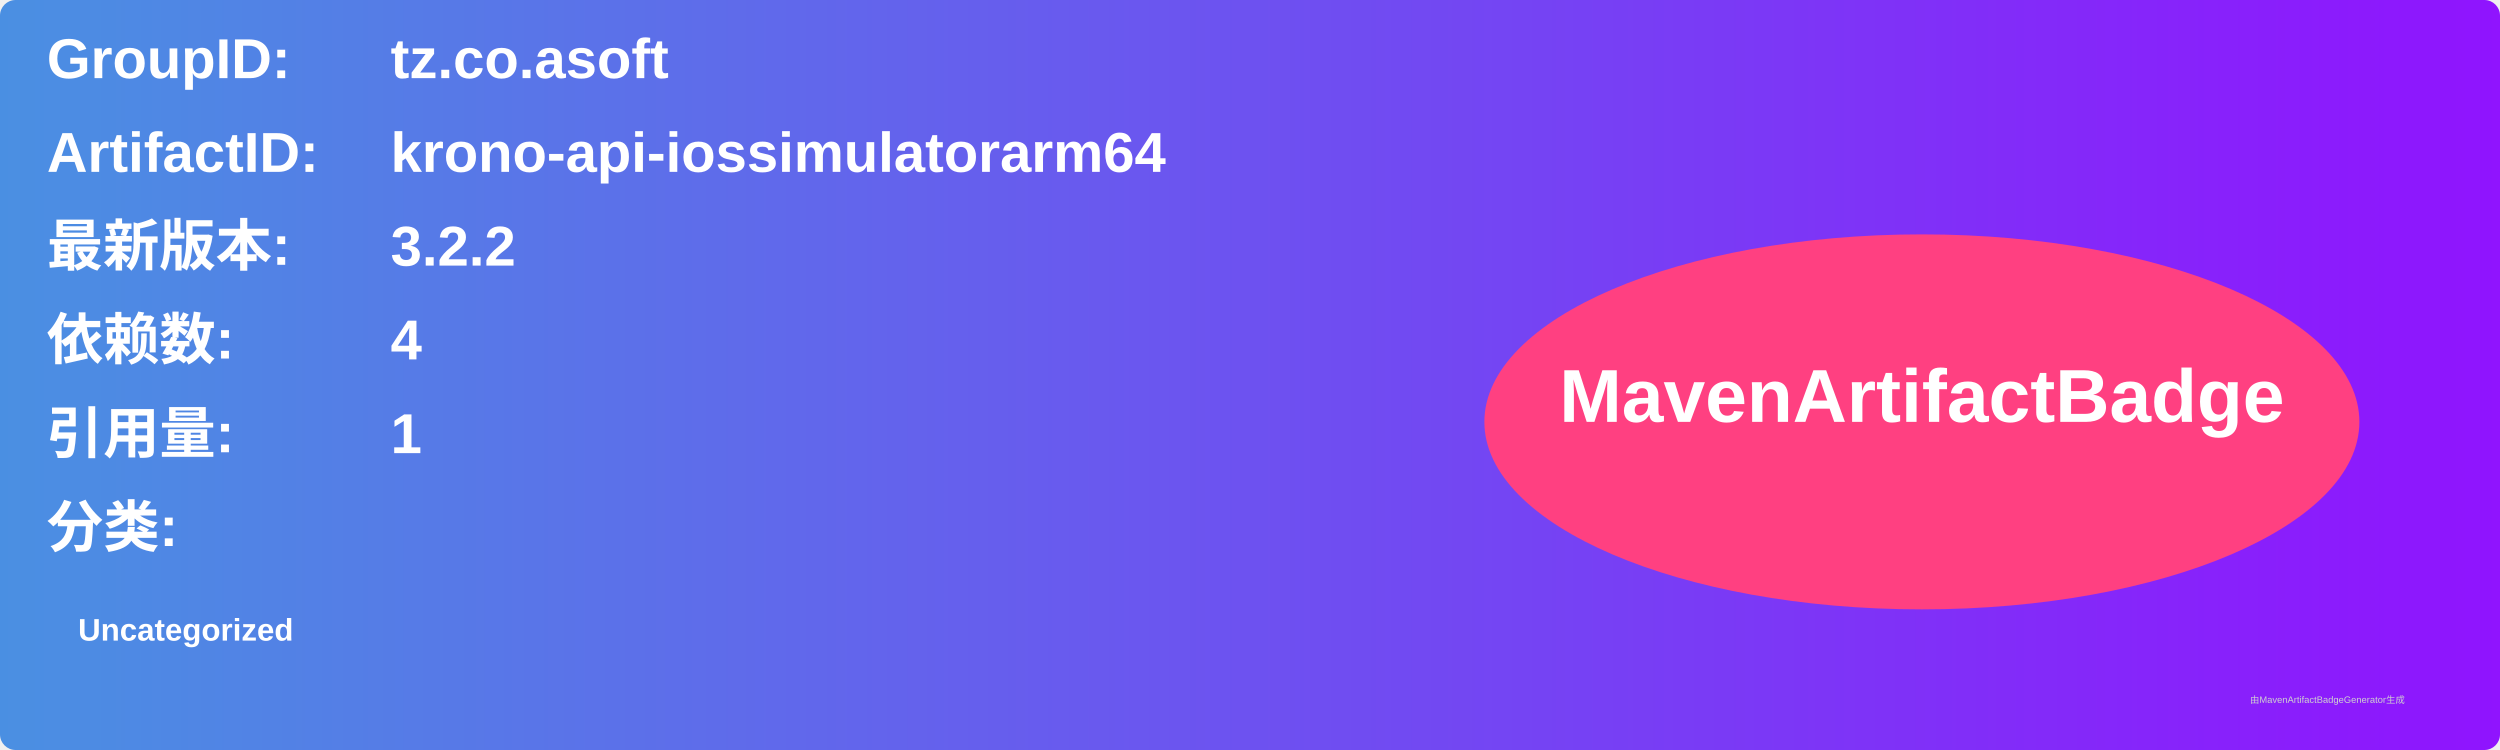
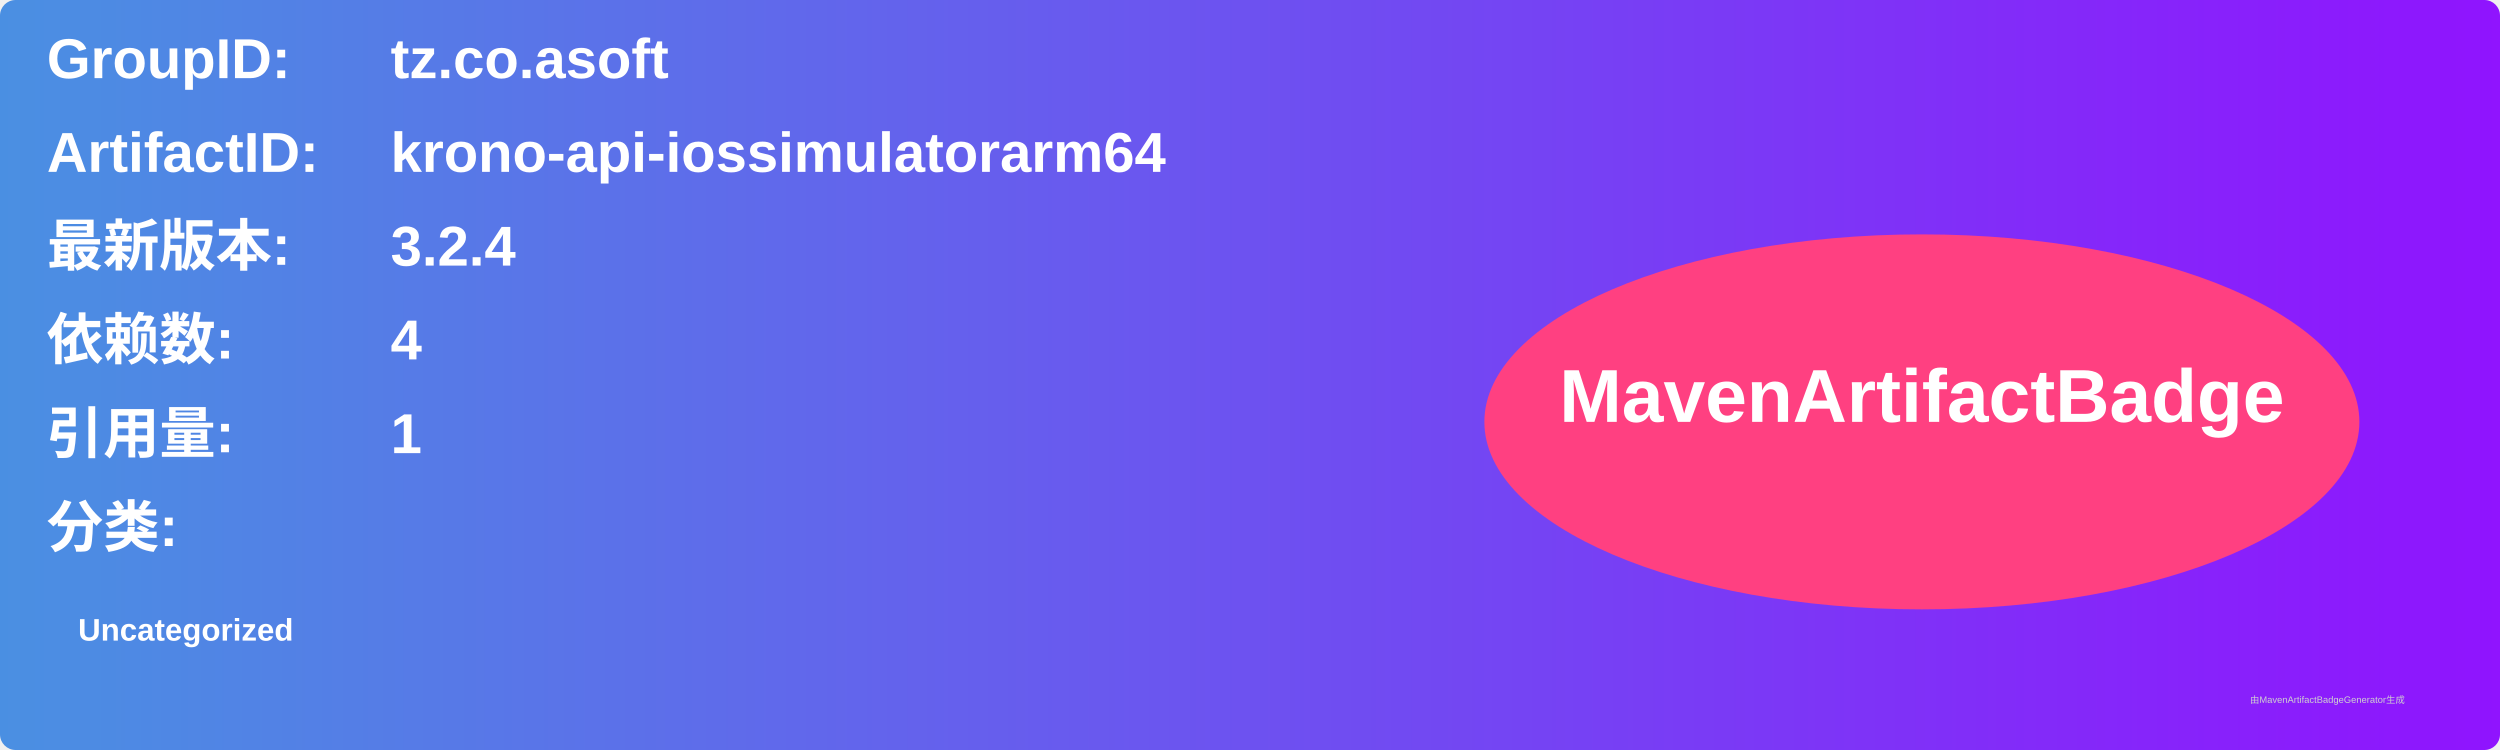
<svg xmlns="http://www.w3.org/2000/svg" width="800" height="240" viewBox="0 0 800 240">
  <linearGradient id="grad" x1="0%" y1="0%" x2="100%" y2="0%">
    <stop offset="0%" stop-color="#4a90e2" />
    <stop offset="100%" stop-color="#9013fe" />
  </linearGradient>
  <rect width="100%" height="100%" rx="5" ry="5" fill="url(#grad)" />
  <g transform="translate(15, 15)">
    <text x="0" y="10" font-family="Arial" font-size="18" fill="white" font-weight="bold" width="260">GroupID:</text>
    <text x="110" y="10" font-family="Arial" font-size="18" fill="white" font-weight="bold" width="460">tz.co.asoft</text>
    <text x="0" y="40" font-family="Arial" font-size="18" fill="white" font-weight="bold" width="260">ArtifactID:</text>
    <text x="110" y="40" font-family="Arial" font-size="18" fill="white" font-weight="bold" width="460">krono-api-iossimulatorarm64</text>
    <text x="0" y="70" font-family="Arial" font-size="18" fill="white" font-weight="bold">最新版本:</text>
    <text x="110" y="70" font-family="Arial" font-size="18" fill="white" font-weight="bold">
-       <tspan font-weight="bold">3.2.2</tspan>
+       <tspan font-weight="bold">3.2.4</tspan>
    </text>
    <text x="0" y="100" font-family="Arial" font-size="18" fill="white" font-weight="bold">依赖数: </text>
    <text x="110" y="100" font-family="Arial" font-size="18" fill="white">
      <tspan font-weight="bold">4</tspan>
    </text>
    <text x="0" y="130" font-family="Arial" font-size="18" fill="white" font-weight="bold">引用量: </text>
    <text x="110" y="130" font-family="Arial" font-size="18" fill="white">
      <tspan font-weight="bold">1</tspan>
    </text>
    <text x="0" y="160" font-family="Arial" font-size="18" fill="white" font-weight="bold">分类:</text>
    <text x="10" y="190" font-family="Arial" font-size="10" fill="white">
      <tspan font-weight="bold">Uncategorized</tspan>
    </text>
    <ellipse cx="600" cy="120" rx="140" ry="60" fill="#ff4081" />
    <text x="600" y="120" text-anchor="middle" font-family="Arial" font-size="24" fill="white" font-weight="bold">MavenArtifactBadge</text>
  </g>
  <text x="720" y="225" font-family="Arial" font-size="3" fill="#d0d0d0">由MavenArtifactBadgeGenerator生成</text>
</svg>
